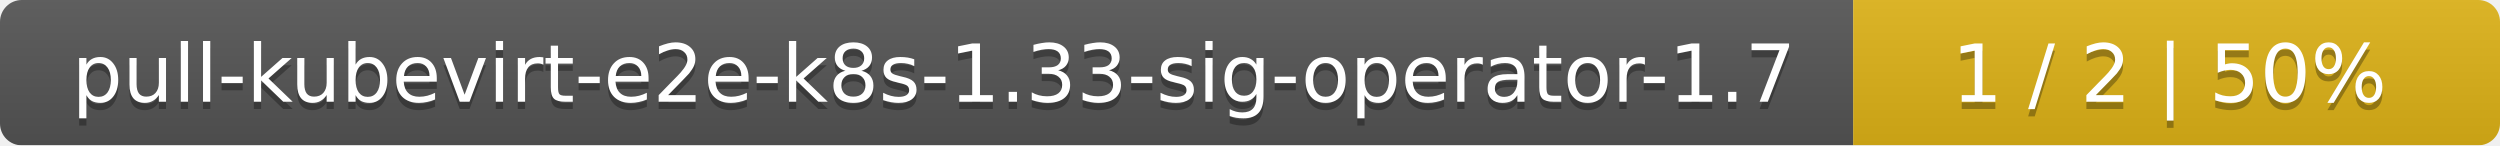
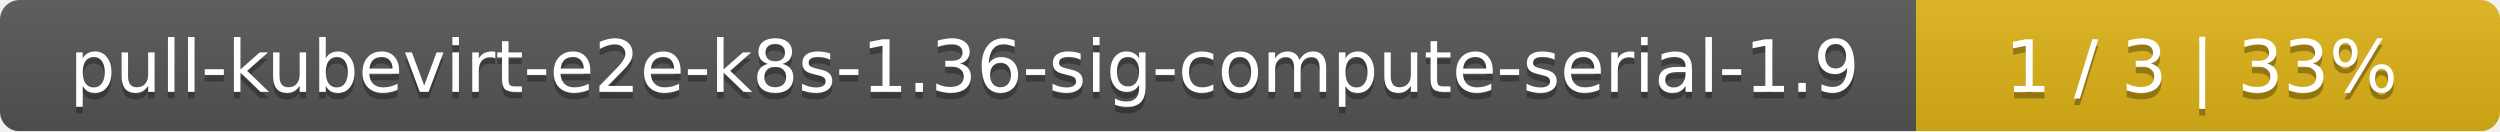
- <svg xmlns="http://www.w3.org/2000/svg" width="344" height="20">
+ <svg xmlns="http://www.w3.org/2000/svg" width="381" height="20">
  <linearGradient id="smooth" x2="0" y2="100%">
    <stop offset="0" stop-color="#bbb" stop-opacity=".1" />
    <stop offset="1" stop-opacity=".1" />
  </linearGradient>
  <mask id="round">
-     <rect width="344" height="20" rx="3" fill="#fff" />
+     <rect width="381" height="20" rx="3" fill="#fff" />
  </mask>
  <g mask="url(#round)">
-     <rect width="255" height="20" fill="#555" />
-     <rect x="255" width="89" height="20" fill="#dfb317" />
-     <rect width="344" height="20" fill="url(#smooth)" />
+     <rect width="292" height="20" fill="#555" />
+     <rect x="292" width="89" height="20" fill="#dfb317" />
+     <rect width="381" height="20" fill="url(#smooth)" />
  </g>
  <g fill="#fff" text-anchor="middle" font-family="DejaVu Sans,Verdana,Geneva,sans-serif" font-size="11">
-     <text x="128.5" y="15" fill="#010101" fill-opacity=".3">pull-kubevirt-e2e-k8s-1.33-sig-operator-1.7</text>
-     <text x="128.5" y="14">pull-kubevirt-e2e-k8s-1.33-sig-operator-1.7</text>
-     <text x="298.5" y="15" fill="#010101" fill-opacity=".3">1 / 2    |    50%</text>
-     <text x="298.5" y="14">1 / 2    |    50%</text>
+     <text x="147" y="15" fill="#010101" fill-opacity=".3">pull-kubevirt-e2e-k8s-1.36-sig-compute-serial-1.9</text>
+     <text x="147" y="14">pull-kubevirt-e2e-k8s-1.36-sig-compute-serial-1.9</text>
+     <text x="335.5" y="15" fill="#010101" fill-opacity=".3">1 / 3    |    33%</text>
+     <text x="335.5" y="14">1 / 3    |    33%</text>
  </g>
</svg>
